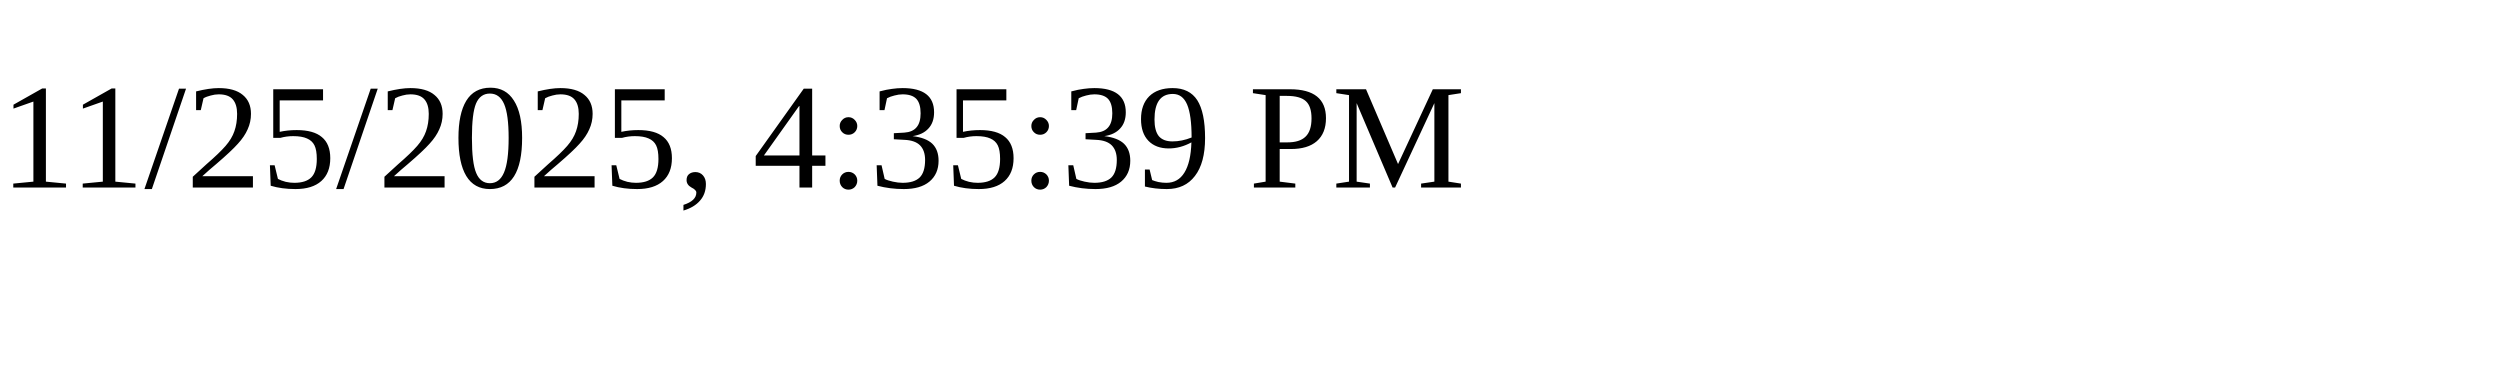
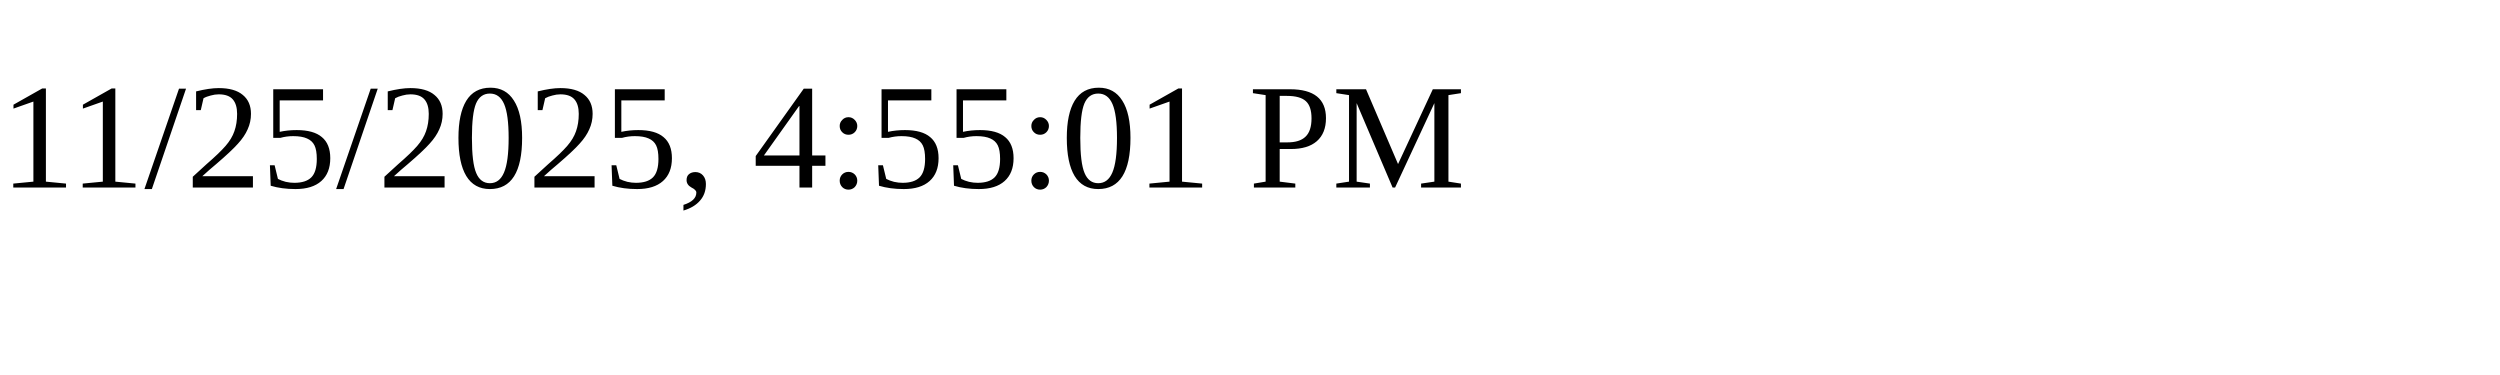
<svg xmlns="http://www.w3.org/2000/svg" height="30" width="200">
-   <text x="0" y="15">11/25/2025, 4:35:39 PM</text>
+   <text x="0" y="15">11/25/2025, 4:55:01 PM</text>
</svg>
